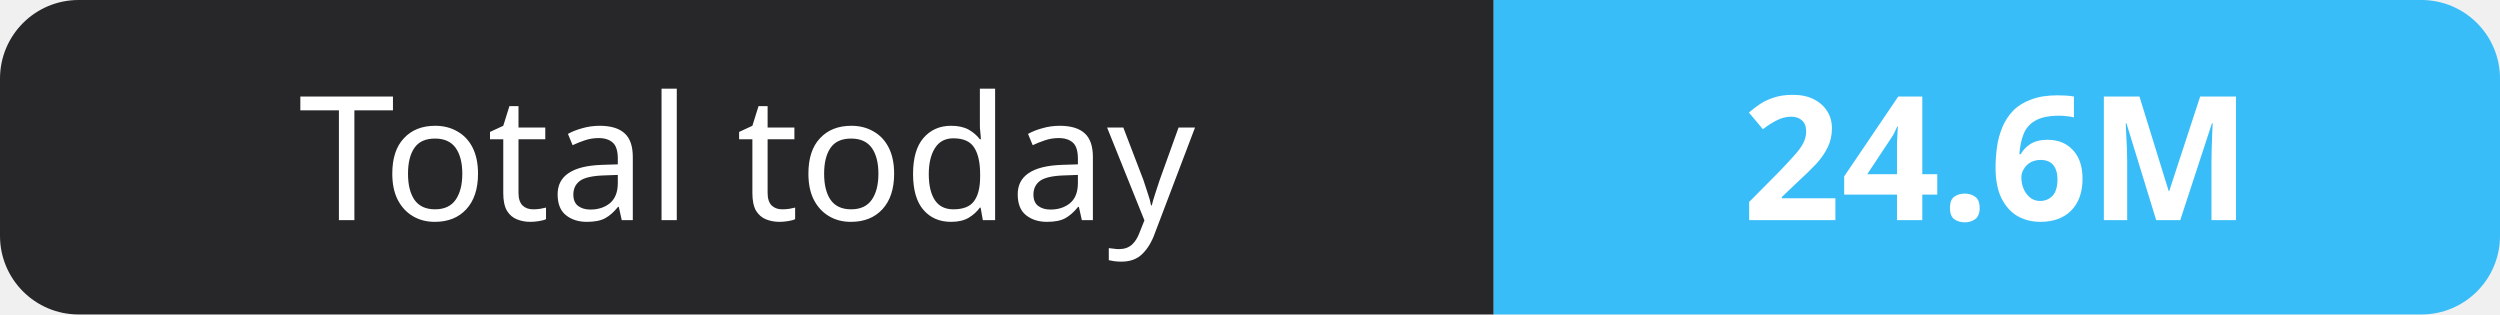
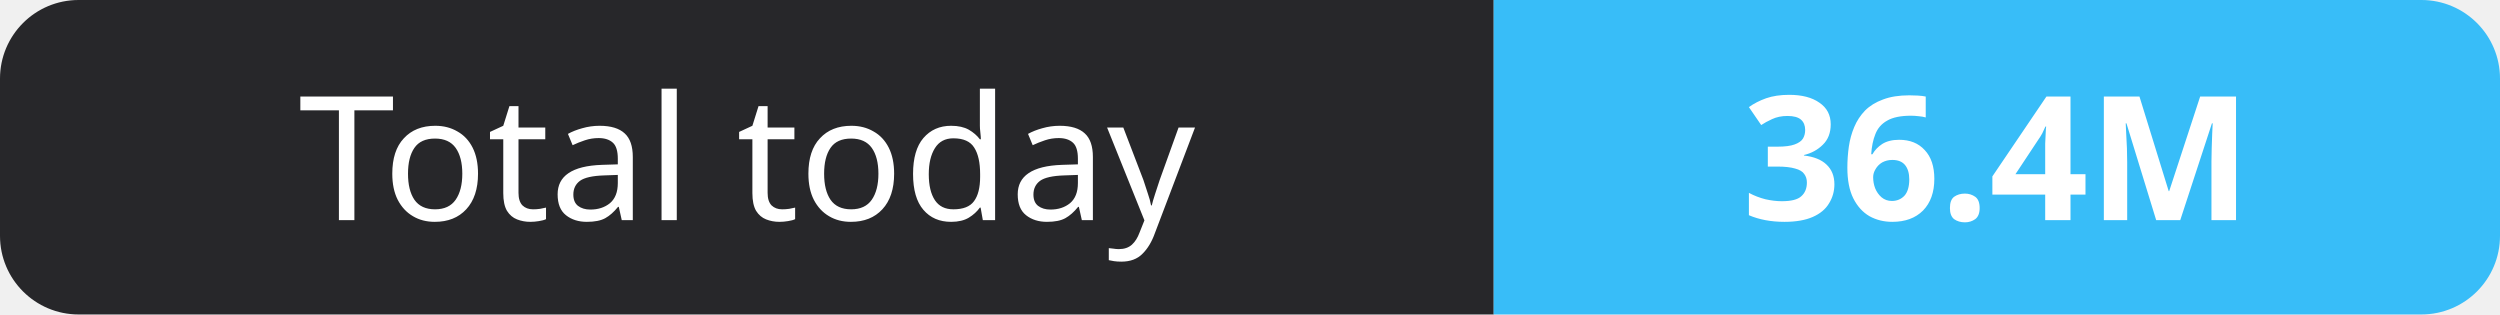
- <svg xmlns="http://www.w3.org/2000/svg" width="159" height="20" role="img" aria-label="Total today: 24.6M">
+ <svg xmlns="http://www.w3.org/2000/svg" width="159" height="20" role="img" aria-label="Total today: 36.4M">
  <clipPath id="r">
    <rect width="159" height="20" rx="5" fill="#fff" />
  </clipPath>
  <g clip-path="url(#r)">
    <rect width="95" height="20" fill="#27272a" />
    <rect x="95" width="64" height="20" fill="#38bdf8" />
  </g>
  <g fill="#fff" text-anchor="middle" font-family="Verdana,Geneva,sans-serif" font-size="11">
    <text x="47.5" y="14">Total today</text>
-     <text x="127.0" y="14" font-weight="700">24.6M</text>
+     <text x="127.0" y="14" font-weight="700">36.4M</text>
  </g>
</svg>
